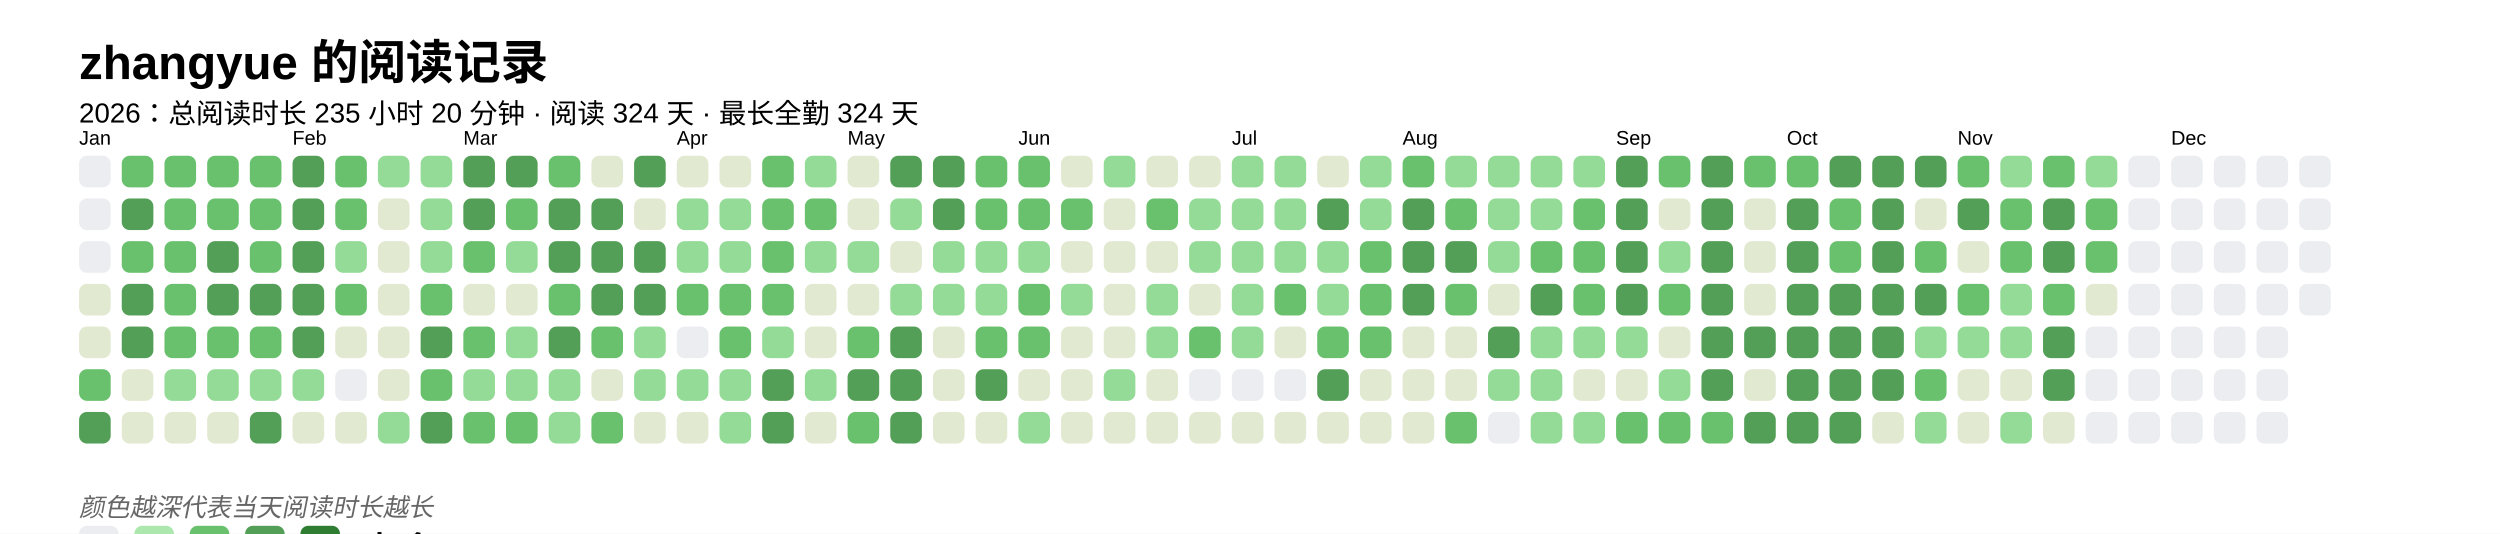
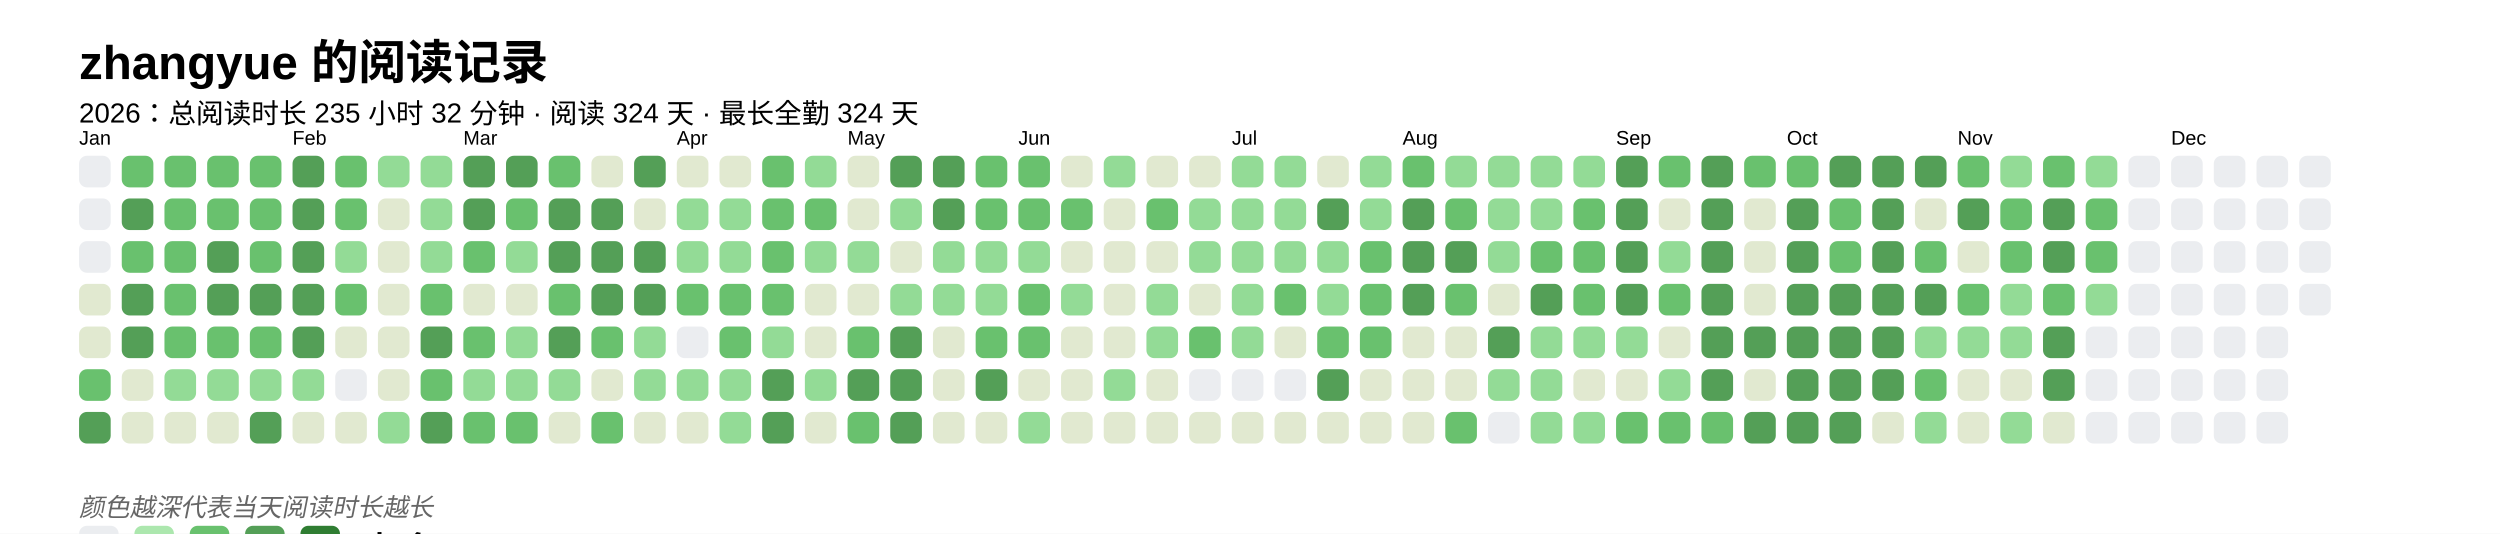
<svg xmlns="http://www.w3.org/2000/svg" baseProfile="full" height="67.5mm" version="1.1" viewBox="0,0,316.2,67.5" width="316.2mm">
  <defs />
  <rect fill="#FFFFFF" height="67.5" width="316.2" x="0" y="0" />
  <text fill="#000000" style="font-size:6px; font-family:Arial; font-weight:bold;" x="10" y="10">zhangyue 的阅读记录</text>
-   <text fill="#000000" style="font-size:3.5px; font-family:Arial;" x="10" y="15.5">2026：总阅读时长 235 小时 20 分钟 · 阅读 324 天 · 最长全勤 324 天</text>
+   <text fill="#000000" style="font-size:3.5px; font-family:Arial;" x="10" y="15.5">2026：总阅读时长 235 小时 32 分钟 · 阅读 324 天 · 最长全勤 324 天</text>
  <text fill="#000000" style="font-size:2.5px; font-family:Arial" x="10" y="18.3">Jan</text>
  <rect fill="#EBEDF0" height="4" rx="1" ry="1" width="4" x="10" y="19.7" />
  <rect fill="#EBEDF0" height="4" rx="1" ry="1" width="4" x="10" y="25.1" />
  <rect fill="#EBEDF0" height="4" rx="1" ry="1" width="4" x="10" y="30.5" />
  <rect fill="#e1e9d0" height="4" rx="1" ry="1" width="4" x="10" y="35.9" />
  <rect fill="#e1e9d0" height="4" rx="1" ry="1" width="4" x="10" y="41.3" />
  <rect fill="#69C16E" height="4" rx="1" ry="1" width="4" x="10" y="46.7" />
  <rect fill="#549F57" height="4" rx="1" ry="1" width="4" x="10" y="52.1" />
  <rect fill="#69C16E" height="4" rx="1" ry="1" width="4" x="15.4" y="19.7" />
  <rect fill="#549F57" height="4" rx="1" ry="1" width="4" x="15.4" y="25.1" />
  <rect fill="#69C16E" height="4" rx="1" ry="1" width="4" x="15.4" y="30.5" />
  <rect fill="#549F57" height="4" rx="1" ry="1" width="4" x="15.4" y="35.9" />
  <rect fill="#549F57" height="4" rx="1" ry="1" width="4" x="15.4" y="41.3" />
  <rect fill="#e1e9d0" height="4" rx="1" ry="1" width="4" x="15.4" y="46.7" />
  <rect fill="#e1e9d0" height="4" rx="1" ry="1" width="4" x="15.4" y="52.1" />
  <rect fill="#69C16E" height="4" rx="1" ry="1" width="4" x="20.8" y="19.7" />
  <rect fill="#69C16E" height="4" rx="1" ry="1" width="4" x="20.8" y="25.1" />
  <rect fill="#69C16E" height="4" rx="1" ry="1" width="4" x="20.8" y="30.5" />
  <rect fill="#69C16E" height="4" rx="1" ry="1" width="4" x="20.8" y="35.9" />
  <rect fill="#69C16E" height="4" rx="1" ry="1" width="4" x="20.8" y="41.3" />
  <rect fill="#93db96" height="4" rx="1" ry="1" width="4" x="20.8" y="46.7" />
  <rect fill="#e1e9d0" height="4" rx="1" ry="1" width="4" x="20.8" y="52.1" />
  <rect fill="#69C16E" height="4" rx="1" ry="1" width="4" x="26.2" y="19.7" />
  <rect fill="#69C16E" height="4" rx="1" ry="1" width="4" x="26.2" y="25.1" />
  <rect fill="#549F57" height="4" rx="1" ry="1" width="4" x="26.2" y="30.5" />
  <rect fill="#549F57" height="4" rx="1" ry="1" width="4" x="26.2" y="35.9" />
  <rect fill="#69C16E" height="4" rx="1" ry="1" width="4" x="26.2" y="41.3" />
  <rect fill="#93db96" height="4" rx="1" ry="1" width="4" x="26.2" y="46.7" />
  <rect fill="#e1e9d0" height="4" rx="1" ry="1" width="4" x="26.2" y="52.1" />
  <rect fill="#69C16E" height="4" rx="1" ry="1" width="4" x="31.6" y="19.7" />
  <rect fill="#69C16E" height="4" rx="1" ry="1" width="4" x="31.6" y="25.1" />
  <rect fill="#69C16E" height="4" rx="1" ry="1" width="4" x="31.6" y="30.5" />
  <rect fill="#549F57" height="4" rx="1" ry="1" width="4" x="31.6" y="35.9" />
  <rect fill="#69C16E" height="4" rx="1" ry="1" width="4" x="31.6" y="41.3" />
  <rect fill="#93db96" height="4" rx="1" ry="1" width="4" x="31.6" y="46.7" />
  <rect fill="#549F57" height="4" rx="1" ry="1" width="4" x="31.6" y="52.1" />
  <text fill="#000000" style="font-size:2.5px; font-family:Arial" x="37.0" y="18.3">Feb</text>
  <rect fill="#549F57" height="4" rx="1" ry="1" width="4" x="37.0" y="19.7" />
  <rect fill="#549F57" height="4" rx="1" ry="1" width="4" x="37.0" y="25.1" />
  <rect fill="#549F57" height="4" rx="1" ry="1" width="4" x="37.0" y="30.5" />
  <rect fill="#549F57" height="4" rx="1" ry="1" width="4" x="37.0" y="35.9" />
  <rect fill="#549F57" height="4" rx="1" ry="1" width="4" x="37.0" y="41.3" />
  <rect fill="#93db96" height="4" rx="1" ry="1" width="4" x="37.0" y="46.7" />
  <rect fill="#e1e9d0" height="4" rx="1" ry="1" width="4" x="37.0" y="52.1" />
  <rect fill="#69C16E" height="4" rx="1" ry="1" width="4" x="42.4" y="19.7" />
  <rect fill="#69C16E" height="4" rx="1" ry="1" width="4" x="42.4" y="25.1" />
  <rect fill="#93db96" height="4" rx="1" ry="1" width="4" x="42.4" y="30.5" />
  <rect fill="#69C16E" height="4" rx="1" ry="1" width="4" x="42.4" y="35.9" />
  <rect fill="#e1e9d0" height="4" rx="1" ry="1" width="4" x="42.4" y="41.3" />
  <rect fill="#EBEDF0" height="4" rx="1" ry="1" width="4" x="42.4" y="46.7" />
  <rect fill="#e1e9d0" height="4" rx="1" ry="1" width="4" x="42.4" y="52.1" />
  <rect fill="#93db96" height="4" rx="1" ry="1" width="4" x="47.8" y="19.7" />
  <rect fill="#e1e9d0" height="4" rx="1" ry="1" width="4" x="47.8" y="25.1" />
  <rect fill="#e1e9d0" height="4" rx="1" ry="1" width="4" x="47.8" y="30.5" />
  <rect fill="#e1e9d0" height="4" rx="1" ry="1" width="4" x="47.8" y="35.9" />
  <rect fill="#e1e9d0" height="4" rx="1" ry="1" width="4" x="47.8" y="41.3" />
  <rect fill="#e1e9d0" height="4" rx="1" ry="1" width="4" x="47.8" y="46.7" />
  <rect fill="#93db96" height="4" rx="1" ry="1" width="4" x="47.8" y="52.1" />
  <rect fill="#93db96" height="4" rx="1" ry="1" width="4" x="53.2" y="19.7" />
  <rect fill="#93db96" height="4" rx="1" ry="1" width="4" x="53.2" y="25.1" />
  <rect fill="#93db96" height="4" rx="1" ry="1" width="4" x="53.2" y="30.5" />
  <rect fill="#69C16E" height="4" rx="1" ry="1" width="4" x="53.2" y="35.9" />
  <rect fill="#549F57" height="4" rx="1" ry="1" width="4" x="53.2" y="41.3" />
  <rect fill="#69C16E" height="4" rx="1" ry="1" width="4" x="53.2" y="46.7" />
  <rect fill="#549F57" height="4" rx="1" ry="1" width="4" x="53.2" y="52.1" />
  <text fill="#000000" style="font-size:2.5px; font-family:Arial" x="58.6" y="18.3">Mar</text>
  <rect fill="#549F57" height="4" rx="1" ry="1" width="4" x="58.6" y="19.7" />
  <rect fill="#549F57" height="4" rx="1" ry="1" width="4" x="58.6" y="25.1" />
  <rect fill="#69C16E" height="4" rx="1" ry="1" width="4" x="58.6" y="30.5" />
  <rect fill="#e1e9d0" height="4" rx="1" ry="1" width="4" x="58.6" y="35.9" />
  <rect fill="#69C16E" height="4" rx="1" ry="1" width="4" x="58.6" y="41.3" />
  <rect fill="#93db96" height="4" rx="1" ry="1" width="4" x="58.6" y="46.7" />
  <rect fill="#69C16E" height="4" rx="1" ry="1" width="4" x="58.6" y="52.1" />
  <rect fill="#549F57" height="4" rx="1" ry="1" width="4" x="64" y="19.7" />
  <rect fill="#69C16E" height="4" rx="1" ry="1" width="4" x="64" y="25.1" />
  <rect fill="#93db96" height="4" rx="1" ry="1" width="4" x="64" y="30.5" />
  <rect fill="#e1e9d0" height="4" rx="1" ry="1" width="4" x="64" y="35.9" />
  <rect fill="#93db96" height="4" rx="1" ry="1" width="4" x="64" y="41.3" />
  <rect fill="#93db96" height="4" rx="1" ry="1" width="4" x="64" y="46.7" />
  <rect fill="#69C16E" height="4" rx="1" ry="1" width="4" x="64" y="52.1" />
  <rect fill="#69C16E" height="4" rx="1" ry="1" width="4" x="69.4" y="19.7" />
  <rect fill="#549F57" height="4" rx="1" ry="1" width="4" x="69.4" y="25.1" />
  <rect fill="#549F57" height="4" rx="1" ry="1" width="4" x="69.4" y="30.5" />
  <rect fill="#69C16E" height="4" rx="1" ry="1" width="4" x="69.4" y="35.9" />
  <rect fill="#549F57" height="4" rx="1" ry="1" width="4" x="69.4" y="41.3" />
  <rect fill="#93db96" height="4" rx="1" ry="1" width="4" x="69.4" y="46.7" />
-   <rect fill="#93db96" height="4" rx="1" ry="1" width="4" x="69.4" y="52.1" />
+   <rect fill="#e1e9d0" height="4" rx="1" ry="1" width="4" x="69.4" y="52.1" />
  <rect fill="#e1e9d0" height="4" rx="1" ry="1" width="4" x="74.8" y="19.7" />
  <rect fill="#549F57" height="4" rx="1" ry="1" width="4" x="74.8" y="25.1" />
  <rect fill="#549F57" height="4" rx="1" ry="1" width="4" x="74.8" y="30.5" />
  <rect fill="#549F57" height="4" rx="1" ry="1" width="4" x="74.8" y="35.9" />
  <rect fill="#69C16E" height="4" rx="1" ry="1" width="4" x="74.8" y="41.3" />
  <rect fill="#e1e9d0" height="4" rx="1" ry="1" width="4" x="74.8" y="46.7" />
  <rect fill="#69C16E" height="4" rx="1" ry="1" width="4" x="74.8" y="52.1" />
  <rect fill="#549F57" height="4" rx="1" ry="1" width="4" x="80.2" y="19.7" />
  <rect fill="#e1e9d0" height="4" rx="1" ry="1" width="4" x="80.2" y="25.1" />
  <rect fill="#549F57" height="4" rx="1" ry="1" width="4" x="80.2" y="30.5" />
  <rect fill="#549F57" height="4" rx="1" ry="1" width="4" x="80.2" y="35.9" />
  <rect fill="#93db96" height="4" rx="1" ry="1" width="4" x="80.2" y="41.3" />
  <rect fill="#93db96" height="4" rx="1" ry="1" width="4" x="80.2" y="46.7" />
  <rect fill="#e1e9d0" height="4" rx="1" ry="1" width="4" x="80.2" y="52.1" />
  <text fill="#000000" style="font-size:2.5px; font-family:Arial" x="85.6" y="18.3">Apr</text>
  <rect fill="#e1e9d0" height="4" rx="1" ry="1" width="4" x="85.6" y="19.7" />
  <rect fill="#93db96" height="4" rx="1" ry="1" width="4" x="85.6" y="25.1" />
  <rect fill="#93db96" height="4" rx="1" ry="1" width="4" x="85.6" y="30.5" />
  <rect fill="#69C16E" height="4" rx="1" ry="1" width="4" x="85.6" y="35.9" />
  <rect fill="#EBEDF0" height="4" rx="1" ry="1" width="4" x="85.6" y="41.3" />
  <rect fill="#93db96" height="4" rx="1" ry="1" width="4" x="85.6" y="46.7" />
  <rect fill="#e1e9d0" height="4" rx="1" ry="1" width="4" x="85.6" y="52.1" />
  <rect fill="#e1e9d0" height="4" rx="1" ry="1" width="4" x="91" y="19.7" />
  <rect fill="#93db96" height="4" rx="1" ry="1" width="4" x="91" y="25.1" />
  <rect fill="#93db96" height="4" rx="1" ry="1" width="4" x="91" y="30.5" />
  <rect fill="#69C16E" height="4" rx="1" ry="1" width="4" x="91" y="35.9" />
  <rect fill="#69C16E" height="4" rx="1" ry="1" width="4" x="91" y="41.3" />
  <rect fill="#93db96" height="4" rx="1" ry="1" width="4" x="91" y="46.7" />
  <rect fill="#93db96" height="4" rx="1" ry="1" width="4" x="91" y="52.1" />
  <rect fill="#69C16E" height="4" rx="1" ry="1" width="4" x="96.4" y="19.7" />
  <rect fill="#69C16E" height="4" rx="1" ry="1" width="4" x="96.4" y="25.1" />
  <rect fill="#69C16E" height="4" rx="1" ry="1" width="4" x="96.4" y="30.5" />
  <rect fill="#69C16E" height="4" rx="1" ry="1" width="4" x="96.4" y="35.9" />
  <rect fill="#93db96" height="4" rx="1" ry="1" width="4" x="96.4" y="41.3" />
  <rect fill="#549F57" height="4" rx="1" ry="1" width="4" x="96.4" y="46.7" />
  <rect fill="#549F57" height="4" rx="1" ry="1" width="4" x="96.4" y="52.1" />
  <rect fill="#93db96" height="4" rx="1" ry="1" width="4" x="101.8" y="19.7" />
  <rect fill="#69C16E" height="4" rx="1" ry="1" width="4" x="101.8" y="25.1" />
  <rect fill="#93db96" height="4" rx="1" ry="1" width="4" x="101.8" y="30.5" />
  <rect fill="#e1e9d0" height="4" rx="1" ry="1" width="4" x="101.8" y="35.9" />
  <rect fill="#e1e9d0" height="4" rx="1" ry="1" width="4" x="101.8" y="41.3" />
  <rect fill="#93db96" height="4" rx="1" ry="1" width="4" x="101.8" y="46.7" />
  <rect fill="#e1e9d0" height="4" rx="1" ry="1" width="4" x="101.8" y="52.1" />
  <text fill="#000000" style="font-size:2.5px; font-family:Arial" x="107.2" y="18.3">May</text>
  <rect fill="#e1e9d0" height="4" rx="1" ry="1" width="4" x="107.2" y="19.7" />
  <rect fill="#e1e9d0" height="4" rx="1" ry="1" width="4" x="107.2" y="25.1" />
  <rect fill="#93db96" height="4" rx="1" ry="1" width="4" x="107.2" y="30.5" />
  <rect fill="#e1e9d0" height="4" rx="1" ry="1" width="4" x="107.2" y="35.9" />
  <rect fill="#69C16E" height="4" rx="1" ry="1" width="4" x="107.2" y="41.3" />
  <rect fill="#549F57" height="4" rx="1" ry="1" width="4" x="107.2" y="46.7" />
  <rect fill="#69C16E" height="4" rx="1" ry="1" width="4" x="107.2" y="52.1" />
  <rect fill="#549F57" height="4" rx="1" ry="1" width="4" x="112.6" y="19.7" />
  <rect fill="#93db96" height="4" rx="1" ry="1" width="4" x="112.6" y="25.1" />
  <rect fill="#e1e9d0" height="4" rx="1" ry="1" width="4" x="112.6" y="30.5" />
  <rect fill="#93db96" height="4" rx="1" ry="1" width="4" x="112.6" y="35.9" />
  <rect fill="#549F57" height="4" rx="1" ry="1" width="4" x="112.6" y="41.3" />
  <rect fill="#549F57" height="4" rx="1" ry="1" width="4" x="112.6" y="46.7" />
  <rect fill="#549F57" height="4" rx="1" ry="1" width="4" x="112.6" y="52.1" />
  <rect fill="#549F57" height="4" rx="1" ry="1" width="4" x="118" y="19.7" />
  <rect fill="#549F57" height="4" rx="1" ry="1" width="4" x="118" y="25.1" />
  <rect fill="#93db96" height="4" rx="1" ry="1" width="4" x="118" y="30.5" />
  <rect fill="#93db96" height="4" rx="1" ry="1" width="4" x="118" y="35.9" />
  <rect fill="#e1e9d0" height="4" rx="1" ry="1" width="4" x="118" y="41.3" />
  <rect fill="#e1e9d0" height="4" rx="1" ry="1" width="4" x="118" y="46.7" />
  <rect fill="#e1e9d0" height="4" rx="1" ry="1" width="4" x="118" y="52.1" />
  <rect fill="#69C16E" height="4" rx="1" ry="1" width="4" x="123.4" y="19.7" />
  <rect fill="#69C16E" height="4" rx="1" ry="1" width="4" x="123.4" y="25.1" />
  <rect fill="#93db96" height="4" rx="1" ry="1" width="4" x="123.4" y="30.5" />
  <rect fill="#93db96" height="4" rx="1" ry="1" width="4" x="123.4" y="35.9" />
  <rect fill="#69C16E" height="4" rx="1" ry="1" width="4" x="123.4" y="41.3" />
  <rect fill="#549F57" height="4" rx="1" ry="1" width="4" x="123.4" y="46.7" />
  <rect fill="#e1e9d0" height="4" rx="1" ry="1" width="4" x="123.4" y="52.1" />
  <text fill="#000000" style="font-size:2.5px; font-family:Arial" x="128.8" y="18.3">Jun</text>
  <rect fill="#69C16E" height="4" rx="1" ry="1" width="4" x="128.8" y="19.7" />
  <rect fill="#69C16E" height="4" rx="1" ry="1" width="4" x="128.8" y="25.1" />
  <rect fill="#93db96" height="4" rx="1" ry="1" width="4" x="128.8" y="30.5" />
  <rect fill="#69C16E" height="4" rx="1" ry="1" width="4" x="128.8" y="35.9" />
  <rect fill="#69C16E" height="4" rx="1" ry="1" width="4" x="128.8" y="41.3" />
  <rect fill="#e1e9d0" height="4" rx="1" ry="1" width="4" x="128.8" y="46.7" />
  <rect fill="#93db96" height="4" rx="1" ry="1" width="4" x="128.8" y="52.1" />
  <rect fill="#e1e9d0" height="4" rx="1" ry="1" width="4" x="134.2" y="19.7" />
  <rect fill="#69C16E" height="4" rx="1" ry="1" width="4" x="134.2" y="25.1" />
  <rect fill="#e1e9d0" height="4" rx="1" ry="1" width="4" x="134.2" y="30.5" />
  <rect fill="#93db96" height="4" rx="1" ry="1" width="4" x="134.2" y="35.9" />
  <rect fill="#e1e9d0" height="4" rx="1" ry="1" width="4" x="134.2" y="41.3" />
  <rect fill="#e1e9d0" height="4" rx="1" ry="1" width="4" x="134.2" y="46.7" />
  <rect fill="#e1e9d0" height="4" rx="1" ry="1" width="4" x="134.2" y="52.1" />
  <rect fill="#93db96" height="4" rx="1" ry="1" width="4" x="139.6" y="19.7" />
  <rect fill="#e1e9d0" height="4" rx="1" ry="1" width="4" x="139.6" y="25.1" />
  <rect fill="#e1e9d0" height="4" rx="1" ry="1" width="4" x="139.6" y="30.5" />
  <rect fill="#e1e9d0" height="4" rx="1" ry="1" width="4" x="139.6" y="35.9" />
  <rect fill="#e1e9d0" height="4" rx="1" ry="1" width="4" x="139.6" y="41.3" />
  <rect fill="#93db96" height="4" rx="1" ry="1" width="4" x="139.6" y="46.7" />
  <rect fill="#e1e9d0" height="4" rx="1" ry="1" width="4" x="139.6" y="52.1" />
  <rect fill="#e1e9d0" height="4" rx="1" ry="1" width="4" x="145" y="19.7" />
  <rect fill="#69C16E" height="4" rx="1" ry="1" width="4" x="145" y="25.1" />
  <rect fill="#e1e9d0" height="4" rx="1" ry="1" width="4" x="145" y="30.5" />
  <rect fill="#93db96" height="4" rx="1" ry="1" width="4" x="145" y="35.9" />
  <rect fill="#93db96" height="4" rx="1" ry="1" width="4" x="145" y="41.3" />
  <rect fill="#e1e9d0" height="4" rx="1" ry="1" width="4" x="145" y="46.7" />
  <rect fill="#e1e9d0" height="4" rx="1" ry="1" width="4" x="145" y="52.1" />
  <rect fill="#e1e9d0" height="4" rx="1" ry="1" width="4" x="150.4" y="19.7" />
  <rect fill="#93db96" height="4" rx="1" ry="1" width="4" x="150.4" y="25.1" />
  <rect fill="#93db96" height="4" rx="1" ry="1" width="4" x="150.4" y="30.5" />
  <rect fill="#e1e9d0" height="4" rx="1" ry="1" width="4" x="150.4" y="35.9" />
  <rect fill="#69C16E" height="4" rx="1" ry="1" width="4" x="150.4" y="41.3" />
  <rect fill="#EBEDF0" height="4" rx="1" ry="1" width="4" x="150.4" y="46.7" />
  <rect fill="#e1e9d0" height="4" rx="1" ry="1" width="4" x="150.4" y="52.1" />
  <text fill="#000000" style="font-size:2.5px; font-family:Arial" x="155.8" y="18.3">Jul</text>
  <rect fill="#93db96" height="4" rx="1" ry="1" width="4" x="155.8" y="19.7" />
  <rect fill="#93db96" height="4" rx="1" ry="1" width="4" x="155.8" y="25.1" />
  <rect fill="#93db96" height="4" rx="1" ry="1" width="4" x="155.8" y="30.5" />
  <rect fill="#93db96" height="4" rx="1" ry="1" width="4" x="155.8" y="35.9" />
  <rect fill="#93db96" height="4" rx="1" ry="1" width="4" x="155.8" y="41.3" />
  <rect fill="#EBEDF0" height="4" rx="1" ry="1" width="4" x="155.8" y="46.7" />
  <rect fill="#e1e9d0" height="4" rx="1" ry="1" width="4" x="155.8" y="52.1" />
  <rect fill="#93db96" height="4" rx="1" ry="1" width="4" x="161.2" y="19.7" />
  <rect fill="#93db96" height="4" rx="1" ry="1" width="4" x="161.2" y="25.1" />
  <rect fill="#93db96" height="4" rx="1" ry="1" width="4" x="161.2" y="30.5" />
  <rect fill="#69C16E" height="4" rx="1" ry="1" width="4" x="161.2" y="35.9" />
  <rect fill="#e1e9d0" height="4" rx="1" ry="1" width="4" x="161.2" y="41.3" />
  <rect fill="#EBEDF0" height="4" rx="1" ry="1" width="4" x="161.2" y="46.7" />
  <rect fill="#e1e9d0" height="4" rx="1" ry="1" width="4" x="161.2" y="52.1" />
  <rect fill="#e1e9d0" height="4" rx="1" ry="1" width="4" x="166.6" y="19.7" />
  <rect fill="#549F57" height="4" rx="1" ry="1" width="4" x="166.6" y="25.1" />
  <rect fill="#93db96" height="4" rx="1" ry="1" width="4" x="166.6" y="30.5" />
  <rect fill="#93db96" height="4" rx="1" ry="1" width="4" x="166.6" y="35.9" />
  <rect fill="#69C16E" height="4" rx="1" ry="1" width="4" x="166.6" y="41.3" />
  <rect fill="#549F57" height="4" rx="1" ry="1" width="4" x="166.6" y="46.7" />
  <rect fill="#e1e9d0" height="4" rx="1" ry="1" width="4" x="166.6" y="52.1" />
  <rect fill="#93db96" height="4" rx="1" ry="1" width="4" x="172" y="19.7" />
  <rect fill="#93db96" height="4" rx="1" ry="1" width="4" x="172" y="25.1" />
  <rect fill="#69C16E" height="4" rx="1" ry="1" width="4" x="172" y="30.5" />
  <rect fill="#69C16E" height="4" rx="1" ry="1" width="4" x="172" y="35.9" />
  <rect fill="#69C16E" height="4" rx="1" ry="1" width="4" x="172" y="41.3" />
  <rect fill="#e1e9d0" height="4" rx="1" ry="1" width="4" x="172" y="46.7" />
  <rect fill="#e1e9d0" height="4" rx="1" ry="1" width="4" x="172" y="52.1" />
  <text fill="#000000" style="font-size:2.5px; font-family:Arial" x="177.4" y="18.3">Aug</text>
  <rect fill="#69C16E" height="4" rx="1" ry="1" width="4" x="177.4" y="19.7" />
  <rect fill="#549F57" height="4" rx="1" ry="1" width="4" x="177.4" y="25.1" />
  <rect fill="#549F57" height="4" rx="1" ry="1" width="4" x="177.4" y="30.5" />
  <rect fill="#549F57" height="4" rx="1" ry="1" width="4" x="177.4" y="35.9" />
  <rect fill="#e1e9d0" height="4" rx="1" ry="1" width="4" x="177.4" y="41.3" />
  <rect fill="#e1e9d0" height="4" rx="1" ry="1" width="4" x="177.4" y="46.7" />
  <rect fill="#e1e9d0" height="4" rx="1" ry="1" width="4" x="177.4" y="52.1" />
  <rect fill="#93db96" height="4" rx="1" ry="1" width="4" x="182.8" y="19.7" />
  <rect fill="#69C16E" height="4" rx="1" ry="1" width="4" x="182.8" y="25.1" />
  <rect fill="#549F57" height="4" rx="1" ry="1" width="4" x="182.8" y="30.5" />
  <rect fill="#69C16E" height="4" rx="1" ry="1" width="4" x="182.8" y="35.9" />
  <rect fill="#e1e9d0" height="4" rx="1" ry="1" width="4" x="182.8" y="41.3" />
  <rect fill="#e1e9d0" height="4" rx="1" ry="1" width="4" x="182.8" y="46.7" />
  <rect fill="#69C16E" height="4" rx="1" ry="1" width="4" x="182.8" y="52.1" />
  <rect fill="#93db96" height="4" rx="1" ry="1" width="4" x="188.2" y="19.7" />
  <rect fill="#93db96" height="4" rx="1" ry="1" width="4" x="188.2" y="25.1" />
  <rect fill="#93db96" height="4" rx="1" ry="1" width="4" x="188.2" y="30.5" />
  <rect fill="#e1e9d0" height="4" rx="1" ry="1" width="4" x="188.2" y="35.9" />
  <rect fill="#549F57" height="4" rx="1" ry="1" width="4" x="188.2" y="41.3" />
  <rect fill="#93db96" height="4" rx="1" ry="1" width="4" x="188.2" y="46.7" />
  <rect fill="#EBEDF0" height="4" rx="1" ry="1" width="4" x="188.2" y="52.1" />
  <rect fill="#93db96" height="4" rx="1" ry="1" width="4" x="193.6" y="19.7" />
  <rect fill="#93db96" height="4" rx="1" ry="1" width="4" x="193.6" y="25.1" />
  <rect fill="#69C16E" height="4" rx="1" ry="1" width="4" x="193.6" y="30.5" />
  <rect fill="#549F57" height="4" rx="1" ry="1" width="4" x="193.6" y="35.9" />
  <rect fill="#93db96" height="4" rx="1" ry="1" width="4" x="193.6" y="41.3" />
  <rect fill="#93db96" height="4" rx="1" ry="1" width="4" x="193.6" y="46.7" />
  <rect fill="#93db96" height="4" rx="1" ry="1" width="4" x="193.6" y="52.1" />
  <rect fill="#93db96" height="4" rx="1" ry="1" width="4" x="199" y="19.7" />
  <rect fill="#69C16E" height="4" rx="1" ry="1" width="4" x="199" y="25.1" />
  <rect fill="#69C16E" height="4" rx="1" ry="1" width="4" x="199" y="30.5" />
  <rect fill="#69C16E" height="4" rx="1" ry="1" width="4" x="199" y="35.9" />
  <rect fill="#93db96" height="4" rx="1" ry="1" width="4" x="199" y="41.3" />
  <rect fill="#e1e9d0" height="4" rx="1" ry="1" width="4" x="199" y="46.7" />
  <rect fill="#93db96" height="4" rx="1" ry="1" width="4" x="199" y="52.1" />
  <text fill="#000000" style="font-size:2.5px; font-family:Arial" x="204.4" y="18.3">Sep</text>
  <rect fill="#549F57" height="4" rx="1" ry="1" width="4" x="204.4" y="19.7" />
  <rect fill="#549F57" height="4" rx="1" ry="1" width="4" x="204.4" y="25.1" />
  <rect fill="#549F57" height="4" rx="1" ry="1" width="4" x="204.4" y="30.5" />
  <rect fill="#549F57" height="4" rx="1" ry="1" width="4" x="204.4" y="35.9" />
  <rect fill="#93db96" height="4" rx="1" ry="1" width="4" x="204.4" y="41.3" />
  <rect fill="#e1e9d0" height="4" rx="1" ry="1" width="4" x="204.4" y="46.7" />
  <rect fill="#69C16E" height="4" rx="1" ry="1" width="4" x="204.4" y="52.1" />
  <rect fill="#69C16E" height="4" rx="1" ry="1" width="4" x="209.8" y="19.7" />
  <rect fill="#e1e9d0" height="4" rx="1" ry="1" width="4" x="209.8" y="25.1" />
  <rect fill="#93db96" height="4" rx="1" ry="1" width="4" x="209.8" y="30.5" />
  <rect fill="#69C16E" height="4" rx="1" ry="1" width="4" x="209.8" y="35.9" />
  <rect fill="#e1e9d0" height="4" rx="1" ry="1" width="4" x="209.8" y="41.3" />
  <rect fill="#93db96" height="4" rx="1" ry="1" width="4" x="209.8" y="46.7" />
  <rect fill="#69C16E" height="4" rx="1" ry="1" width="4" x="209.8" y="52.1" />
  <rect fill="#549F57" height="4" rx="1" ry="1" width="4" x="215.2" y="19.7" />
  <rect fill="#549F57" height="4" rx="1" ry="1" width="4" x="215.2" y="25.1" />
  <rect fill="#549F57" height="4" rx="1" ry="1" width="4" x="215.2" y="30.5" />
  <rect fill="#549F57" height="4" rx="1" ry="1" width="4" x="215.2" y="35.9" />
  <rect fill="#549F57" height="4" rx="1" ry="1" width="4" x="215.2" y="41.3" />
  <rect fill="#549F57" height="4" rx="1" ry="1" width="4" x="215.2" y="46.7" />
  <rect fill="#69C16E" height="4" rx="1" ry="1" width="4" x="215.2" y="52.1" />
  <rect fill="#69C16E" height="4" rx="1" ry="1" width="4" x="220.6" y="19.7" />
  <rect fill="#e1e9d0" height="4" rx="1" ry="1" width="4" x="220.6" y="25.1" />
  <rect fill="#e1e9d0" height="4" rx="1" ry="1" width="4" x="220.6" y="30.5" />
  <rect fill="#e1e9d0" height="4" rx="1" ry="1" width="4" x="220.6" y="35.9" />
  <rect fill="#549F57" height="4" rx="1" ry="1" width="4" x="220.6" y="41.3" />
  <rect fill="#e1e9d0" height="4" rx="1" ry="1" width="4" x="220.6" y="46.7" />
  <rect fill="#549F57" height="4" rx="1" ry="1" width="4" x="220.6" y="52.1" />
  <text fill="#000000" style="font-size:2.5px; font-family:Arial" x="226" y="18.3">Oct</text>
  <rect fill="#69C16E" height="4" rx="1" ry="1" width="4" x="226" y="19.7" />
  <rect fill="#549F57" height="4" rx="1" ry="1" width="4" x="226" y="25.1" />
  <rect fill="#549F57" height="4" rx="1" ry="1" width="4" x="226" y="30.5" />
  <rect fill="#549F57" height="4" rx="1" ry="1" width="4" x="226" y="35.9" />
  <rect fill="#549F57" height="4" rx="1" ry="1" width="4" x="226" y="41.3" />
  <rect fill="#549F57" height="4" rx="1" ry="1" width="4" x="226" y="46.7" />
  <rect fill="#549F57" height="4" rx="1" ry="1" width="4" x="226" y="52.1" />
  <rect fill="#549F57" height="4" rx="1" ry="1" width="4" x="231.4" y="19.7" />
  <rect fill="#69C16E" height="4" rx="1" ry="1" width="4" x="231.4" y="25.1" />
  <rect fill="#69C16E" height="4" rx="1" ry="1" width="4" x="231.4" y="30.5" />
  <rect fill="#549F57" height="4" rx="1" ry="1" width="4" x="231.4" y="35.9" />
  <rect fill="#549F57" height="4" rx="1" ry="1" width="4" x="231.4" y="41.3" />
  <rect fill="#549F57" height="4" rx="1" ry="1" width="4" x="231.4" y="46.7" />
  <rect fill="#549F57" height="4" rx="1" ry="1" width="4" x="231.4" y="52.1" />
  <rect fill="#549F57" height="4" rx="1" ry="1" width="4" x="236.8" y="19.7" />
  <rect fill="#549F57" height="4" rx="1" ry="1" width="4" x="236.8" y="25.1" />
  <rect fill="#549F57" height="4" rx="1" ry="1" width="4" x="236.8" y="30.5" />
  <rect fill="#549F57" height="4" rx="1" ry="1" width="4" x="236.8" y="35.9" />
  <rect fill="#549F57" height="4" rx="1" ry="1" width="4" x="236.8" y="41.3" />
  <rect fill="#549F57" height="4" rx="1" ry="1" width="4" x="236.8" y="46.7" />
  <rect fill="#e1e9d0" height="4" rx="1" ry="1" width="4" x="236.8" y="52.1" />
  <rect fill="#549F57" height="4" rx="1" ry="1" width="4" x="242.2" y="19.7" />
  <rect fill="#e1e9d0" height="4" rx="1" ry="1" width="4" x="242.2" y="25.1" />
  <rect fill="#69C16E" height="4" rx="1" ry="1" width="4" x="242.2" y="30.5" />
  <rect fill="#549F57" height="4" rx="1" ry="1" width="4" x="242.2" y="35.9" />
  <rect fill="#93db96" height="4" rx="1" ry="1" width="4" x="242.2" y="41.3" />
  <rect fill="#69C16E" height="4" rx="1" ry="1" width="4" x="242.2" y="46.7" />
  <rect fill="#93db96" height="4" rx="1" ry="1" width="4" x="242.2" y="52.1" />
  <text fill="#000000" style="font-size:2.5px; font-family:Arial" x="247.6" y="18.3">Nov</text>
  <rect fill="#69C16E" height="4" rx="1" ry="1" width="4" x="247.6" y="19.7" />
  <rect fill="#549F57" height="4" rx="1" ry="1" width="4" x="247.6" y="25.1" />
  <rect fill="#e1e9d0" height="4" rx="1" ry="1" width="4" x="247.6" y="30.5" />
  <rect fill="#69C16E" height="4" rx="1" ry="1" width="4" x="247.6" y="35.9" />
  <rect fill="#93db96" height="4" rx="1" ry="1" width="4" x="247.6" y="41.3" />
  <rect fill="#e1e9d0" height="4" rx="1" ry="1" width="4" x="247.6" y="46.7" />
  <rect fill="#e1e9d0" height="4" rx="1" ry="1" width="4" x="247.6" y="52.1" />
  <rect fill="#93db96" height="4" rx="1" ry="1" width="4" x="253" y="19.7" />
  <rect fill="#69C16E" height="4" rx="1" ry="1" width="4" x="253" y="25.1" />
  <rect fill="#69C16E" height="4" rx="1" ry="1" width="4" x="253" y="30.5" />
  <rect fill="#93db96" height="4" rx="1" ry="1" width="4" x="253" y="35.9" />
  <rect fill="#93db96" height="4" rx="1" ry="1" width="4" x="253" y="41.3" />
  <rect fill="#e1e9d0" height="4" rx="1" ry="1" width="4" x="253" y="46.7" />
  <rect fill="#93db96" height="4" rx="1" ry="1" width="4" x="253" y="52.1" />
  <rect fill="#69C16E" height="4" rx="1" ry="1" width="4" x="258.4" y="19.7" />
  <rect fill="#549F57" height="4" rx="1" ry="1" width="4" x="258.4" y="25.1" />
  <rect fill="#549F57" height="4" rx="1" ry="1" width="4" x="258.4" y="30.5" />
  <rect fill="#69C16E" height="4" rx="1" ry="1" width="4" x="258.4" y="35.9" />
  <rect fill="#549F57" height="4" rx="1" ry="1" width="4" x="258.4" y="41.3" />
  <rect fill="#549F57" height="4" rx="1" ry="1" width="4" x="258.4" y="46.7" />
  <rect fill="#e1e9d0" height="4" rx="1" ry="1" width="4" x="258.4" y="52.1" />
  <rect fill="#93db96" height="4" rx="1" ry="1" width="4" x="263.8" y="19.7" />
  <rect fill="#69C16E" height="4" rx="1" ry="1" width="4" x="263.8" y="25.1" />
  <rect fill="#69C16E" height="4" rx="1" ry="1" width="4" x="263.8" y="30.5" />
-   <rect fill="#e1e9d0" height="4" rx="1" ry="1" width="4" x="263.8" y="35.9" />
+   <rect fill="#93db96" height="4" rx="1" ry="1" width="4" x="263.8" y="35.9" />
  <rect fill="#EBEDF0" height="4" rx="1" ry="1" width="4" x="263.8" y="41.3" />
  <rect fill="#EBEDF0" height="4" rx="1" ry="1" width="4" x="263.8" y="46.7" />
  <rect fill="#EBEDF0" height="4" rx="1" ry="1" width="4" x="263.8" y="52.1" />
  <rect fill="#EBEDF0" height="4" rx="1" ry="1" width="4" x="269.2" y="19.7" />
  <rect fill="#EBEDF0" height="4" rx="1" ry="1" width="4" x="269.2" y="25.1" />
  <rect fill="#EBEDF0" height="4" rx="1" ry="1" width="4" x="269.2" y="30.5" />
  <rect fill="#EBEDF0" height="4" rx="1" ry="1" width="4" x="269.2" y="35.9" />
  <rect fill="#EBEDF0" height="4" rx="1" ry="1" width="4" x="269.2" y="41.3" />
  <rect fill="#EBEDF0" height="4" rx="1" ry="1" width="4" x="269.2" y="46.7" />
  <rect fill="#EBEDF0" height="4" rx="1" ry="1" width="4" x="269.2" y="52.1" />
  <text fill="#000000" style="font-size:2.5px; font-family:Arial" x="274.6" y="18.3">Dec</text>
  <rect fill="#EBEDF0" height="4" rx="1" ry="1" width="4" x="274.6" y="19.7" />
  <rect fill="#EBEDF0" height="4" rx="1" ry="1" width="4" x="274.6" y="25.1" />
  <rect fill="#EBEDF0" height="4" rx="1" ry="1" width="4" x="274.6" y="30.5" />
  <rect fill="#EBEDF0" height="4" rx="1" ry="1" width="4" x="274.6" y="35.9" />
  <rect fill="#EBEDF0" height="4" rx="1" ry="1" width="4" x="274.6" y="41.3" />
  <rect fill="#EBEDF0" height="4" rx="1" ry="1" width="4" x="274.6" y="46.7" />
  <rect fill="#EBEDF0" height="4" rx="1" ry="1" width="4" x="274.6" y="52.1" />
  <rect fill="#EBEDF0" height="4" rx="1" ry="1" width="4" x="280" y="19.7" />
  <rect fill="#EBEDF0" height="4" rx="1" ry="1" width="4" x="280" y="25.1" />
  <rect fill="#EBEDF0" height="4" rx="1" ry="1" width="4" x="280" y="30.5" />
  <rect fill="#EBEDF0" height="4" rx="1" ry="1" width="4" x="280" y="35.9" />
  <rect fill="#EBEDF0" height="4" rx="1" ry="1" width="4" x="280" y="41.3" />
  <rect fill="#EBEDF0" height="4" rx="1" ry="1" width="4" x="280" y="46.7" />
  <rect fill="#EBEDF0" height="4" rx="1" ry="1" width="4" x="280" y="52.1" />
  <rect fill="#EBEDF0" height="4" rx="1" ry="1" width="4" x="285.4" y="19.7" />
  <rect fill="#EBEDF0" height="4" rx="1" ry="1" width="4" x="285.4" y="25.1" />
  <rect fill="#EBEDF0" height="4" rx="1" ry="1" width="4" x="285.4" y="30.5" />
  <rect fill="#EBEDF0" height="4" rx="1" ry="1" width="4" x="285.4" y="35.9" />
  <rect fill="#EBEDF0" height="4" rx="1" ry="1" width="4" x="285.4" y="41.3" />
  <rect fill="#EBEDF0" height="4" rx="1" ry="1" width="4" x="285.4" y="46.7" />
  <rect fill="#EBEDF0" height="4" rx="1" ry="1" width="4" x="285.4" y="52.1" />
  <rect fill="#EBEDF0" height="4" rx="1" ry="1" width="4" x="290.8" y="19.7" />
  <rect fill="#EBEDF0" height="4" rx="1" ry="1" width="4" x="290.8" y="25.1" />
  <rect fill="#EBEDF0" height="4" rx="1" ry="1" width="4" x="290.8" y="30.5" />
  <rect fill="#EBEDF0" height="4" rx="1" ry="1" width="4" x="290.8" y="35.9" />
  <text fill="#666666" style="font-size:3.2px; font-family:Arial; font-style:italic;" x="10" y="65.3">颜色越深代表当天阅读时长越长</text>
  <rect fill="#EBEDF0" x="10.0" y="66.5" width="5.0" height="5.0" rx="1" ry="1" />
  <text fill="#000000" style="font-size:3.5px; font-family:Arial;" x="10.0" y="75.3">0</text>
  <rect fill="#ACE7AE" x="17.0" y="66.5" width="5.0" height="5.0" rx="1" ry="1" />
  <text fill="#000000" style="font-size:3.5px; font-family:Arial;" x="17.0" y="75.3">&lt;30 分</text>
  <rect fill="#69C16E" x="24.0" y="66.5" width="5.0" height="5.0" rx="1" ry="1" />
  <text fill="#000000" style="font-size:3.5px; font-family:Arial;" x="24.0" y="75.3">30-60 分</text>
  <rect fill="#549F57" x="31.0" y="66.5" width="5.0" height="5.0" rx="1" ry="1" />
  <text fill="#000000" style="font-size:3.5px; font-family:Arial;" x="31.0" y="75.3">1-2 小时</text>
  <rect fill="#2F7D32" x="38.0" y="66.5" width="5.0" height="5.0" rx="1" ry="1" />
  <text fill="#000000" style="font-size:3.5px; font-family:Arial;" x="38.0" y="75.3">2 小时+</text>
  <text fill="#000000" style="font-size:4px; font-family:Arial; font-weight:bold;" x="46.0" y="70.7">少</text>
  <text fill="#000000" style="font-size:4px; font-family:Arial; font-weight:bold;" x="51.0" y="70.7">多</text>
</svg>
